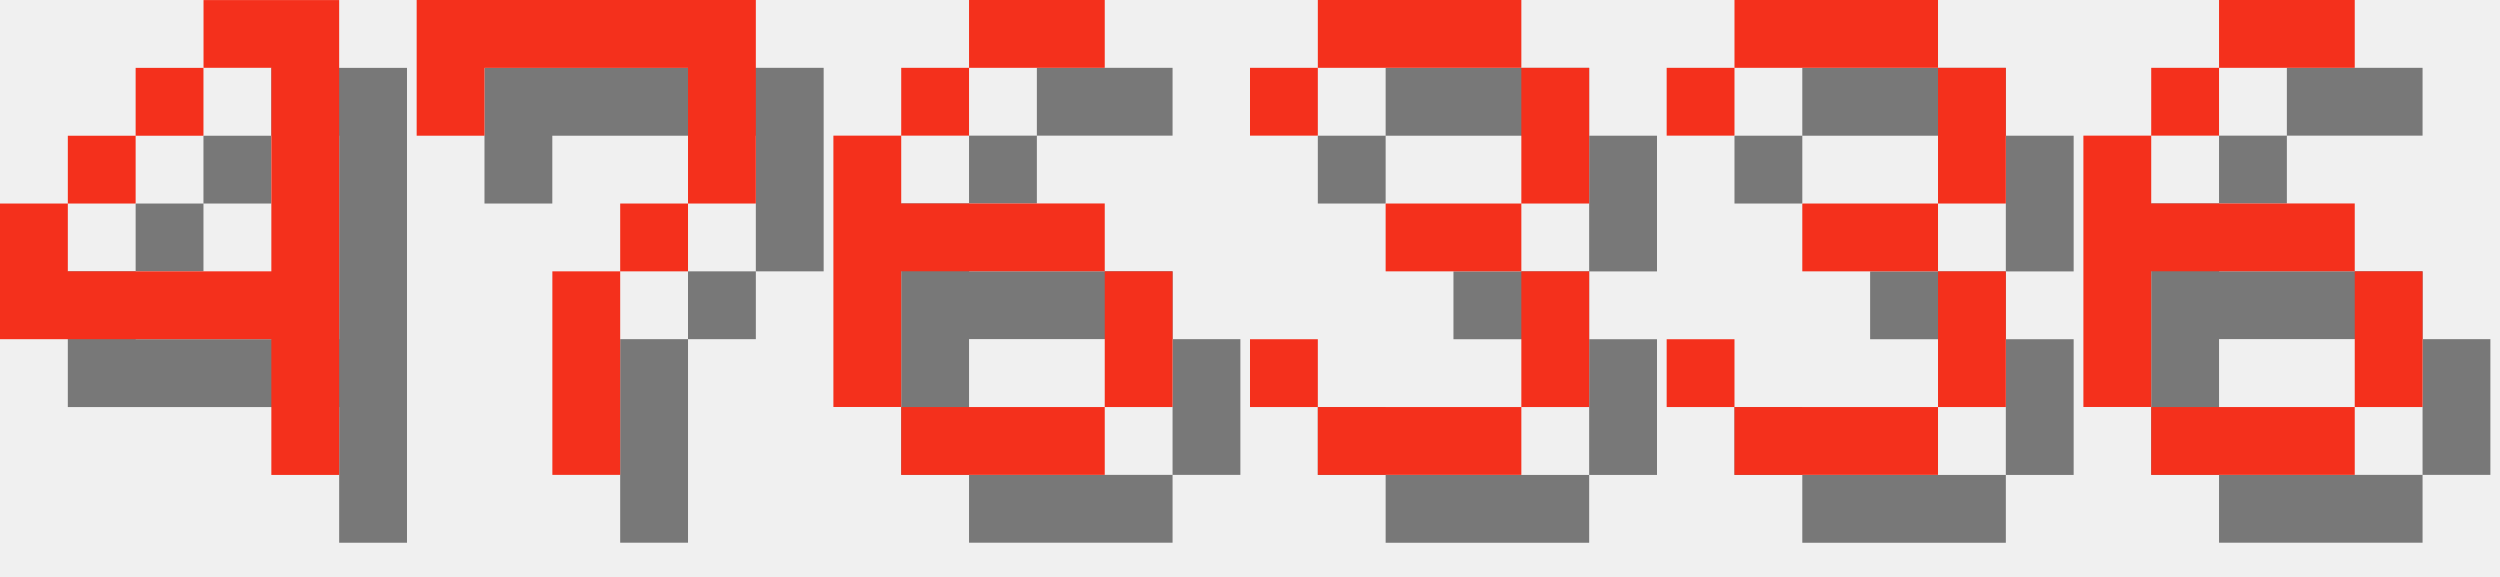
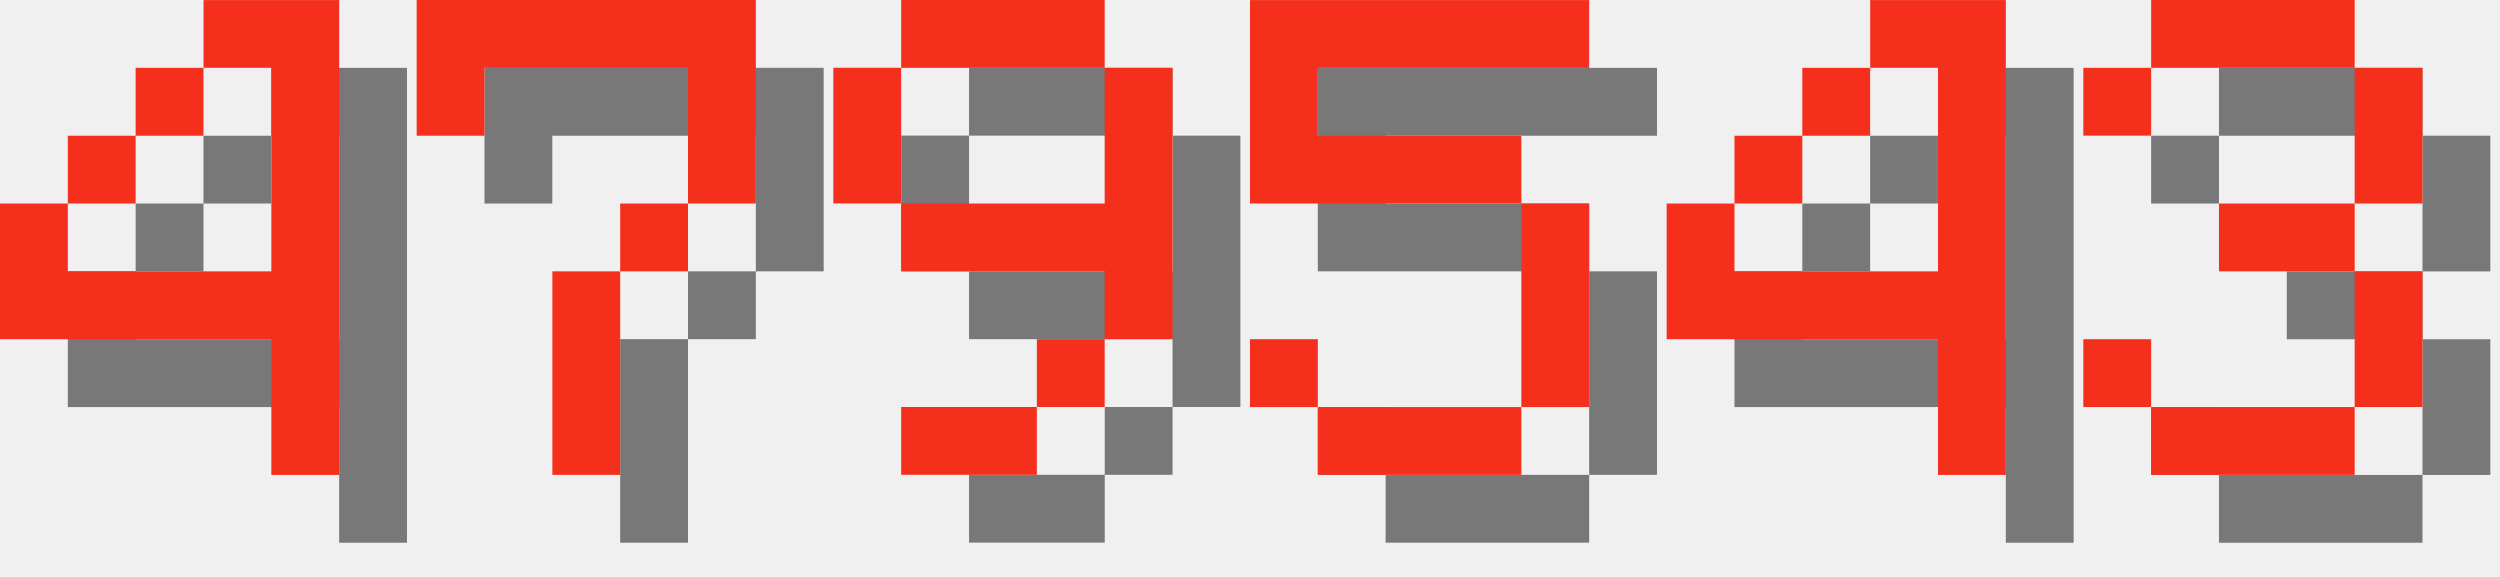
<svg xmlns="http://www.w3.org/2000/svg" version="1.1" width="156.0" height="36">
  <style>
        .text-foreground {
            fill: #F4301C;
        }
        .text-shadow {
            fill: #000000;
            fill-opacity: 0.5;
        }
    </style>
  <g class="digit" id="digit_4" transform="translate(0.0, 0), scale(4)">
    <path id="digit_4_shadow" class="text-shadow" d="m4.233 1.058v1.058h1.058v3.175h-3.175v-1.058h-1.058v2.117h4.233v2.117h1.058v-7.408h-2.117zm-2.117 3.175h1.058v-1.058h-1.058v1.058zm1.058-1.058h1.058v-1.058h-1.058v1.058z" fill-opacity=".5" style="paint-order:stroke fill markers" />
    <path id="digit_4_fg" class="text-foreground" d="m3.175 0v1.058h1.058v3.175h-3.175v-1.058h-1.058v2.117h4.233v2.117h1.058v-7.408h-2.117zm-2.117 3.175h1.058v-1.058h-1.058v1.058zm1.058-1.058h1.058v-1.058h-1.058v1.058z" fill="#fff" style="paint-order:stroke fill markers" />
  </g>
  <g class="digit" id="digit_7" transform="translate(26.0, 0), scale(4)">
    <path id="digit_7_shadow" class="text-shadow" d="m1.058 1.058 2e-6 2.117h1.058v-1.058h3.175v1.058l2e-7 1.058h-1.058v1.058h-1.058l4e-7 3.175 1.058 1e-7v-3.175h1.058v-1.058h1.058l5e-7 -1.058v-2.117z" fill-opacity=".5" style="paint-order:stroke fill markers" />
    <path id="digit_7_fg" class="text-foreground" d="m0 0 2e-6 2.117h1.058v-1.058h3.175v1.058l2e-7 1.058h-1.058v1.058h-1.058l4e-7 3.175 1.058 1e-7v-3.175h1.058v-1.058h1.058l5e-7 -1.058v-2.117z" fill="#fff" style="paint-order:stroke fill markers" />
  </g>
-   <g class="digit" id="digit_6" transform="translate(52.0, 0), scale(4)">
-     <path id="digit_6_shadow" class="text-shadow" d="m3.175 1.058v1.058h2.117v-1.058h-2.117zm0 1.058h-1.058v1.058h1.058v-1.058zm-1.058 1.058h-1.058v4.233h1.058v-2.117h3.175v-1.058h-3.175v-1.058zm3.175 2.117v2.117h1.058v-2.117h-1.058zm0 2.117h-3.175v1.058h3.175v-1.058z" fill-opacity=".5" style="paint-order:stroke fill markers" />
-     <path id="digit_6_fg" class="text-foreground" d="m2.117 0v1.058h2.117v-1.058h-2.117zm0 1.058h-1.058v1.058h1.058v-1.058zm-1.058 1.058h-1.058v4.233h1.058v-2.117h3.175v-1.058h-3.175v-1.058zm3.175 2.117v2.117h1.058v-2.117h-1.058zm0 2.117h-3.175v1.058h3.175v-1.058z" fill="#fff" style="paint-order:stroke fill markers" />
+   <g class="digit" id="digit_9" transform="translate(52.0, 0), scale(4)">
+     <path id="digit_9_shadow" class="text-shadow" d="m2.117 1.058v1.058h3.175v-1.058h-3.175zm3.175 1.058v2.117h-3.175v1.058h3.175v1.058h1.058v-4.233h-1.058zm0 4.233h-1.058v1.058h1.058v-1.058zm-1.058 1.058h-2.117v1.058h2.117v-1.058zm-2.117-3.175v-2.117h-1.058v2.117h1.058z" fill-opacity=".5" style="paint-order:stroke fill markers" />
+     <path id="digit_9_fg" class="text-foreground" d="m1.058 0v1.058h3.175v-1.058h-3.175zm3.175 1.058v2.117h-3.175v1.058h3.175v1.058h1.058v-4.233h-1.058zm0 4.233h-1.058v1.058h1.058v-1.058zm-1.058 1.058h-2.117v1.058h2.117v-1.058zm-2.117-3.175v-2.117h-1.058v2.117h1.058z" fill="#fff" style="paint-order:stroke fill markers" />
  </g>
-   <g class="digit" id="digit_3" transform="translate(78.0, 0), scale(4)">
+   <g class="digit" id="digit_5" transform="translate(78.0, 0), scale(4)">
+     <path id="digit_5_shadow" class="text-shadow" d="m1.058 1.058v3.175h4.233v3.175h-3.175v-1.058h-1.058v1.058h1.058v1.058h3.175v-1.058h1.058v-3.175h-1.058v-1.058h-3.175v-1.058h4.233v-1.058h-5.292z" fill-opacity=".5" style="paint-order:stroke fill markers" />
+     <path id="digit_5_fg" class="text-foreground" d="m0 0v3.175h4.233v3.175h-3.175v-1.058h-1.058v1.058h1.058v1.058h3.175v-1.058h1.058v-3.175h-1.058v-1.058h-3.175v-1.058h4.233v-1.058h-5.292z" fill="#fff" style="paint-order:stroke fill markers" />
+   </g>
+   <g class="digit" id="digit_4" transform="translate(104.0, 0), scale(4)">
+     <path id="digit_4_shadow" class="text-shadow" d="m4.233 1.058v1.058h1.058v3.175h-3.175v-1.058h-1.058v2.117h4.233v2.117h1.058v-7.408h-2.117zm-2.117 3.175h1.058v-1.058h-1.058v1.058zm1.058-1.058h1.058v-1.058h-1.058v1.058z" fill-opacity=".5" style="paint-order:stroke fill markers" />
+     <path id="digit_4_fg" class="text-foreground" d="m3.175 0v1.058h1.058v3.175h-3.175v-1.058h-1.058v2.117h4.233v2.117h1.058v-7.408h-2.117zm-2.117 3.175h1.058v-1.058h-1.058v1.058zm1.058-1.058h1.058v-1.058h-1.058v1.058z" fill="#fff" style="paint-order:stroke fill markers" />
+   </g>
+   <g class="digit" id="digit_3" transform="translate(130.0, 0), scale(4)">
    <path id="digit_3_shadow" class="text-shadow" d="m1.058 2.117v1.058h1.058v-1.058h3.175v2.117h-2.117v1.058h2.117v2.117h-3.175v-1.058h-1.058v1.058h1.058v1.058h3.175v-1.058h1.058v-2.117h-1.058v-1.058h1.058v-2.117h-1.058v-1.058h-3.175v1.058h-1.058z" fill-opacity=".5" style="paint-order:stroke fill markers" />
    <path id="digit_3_fg" class="text-foreground" d="m0 1.058v1.058h1.058v-1.058h3.175v2.117h-2.117v1.058h2.117v2.117h-3.175v-1.058h-1.058v1.058h1.058v1.058h3.175v-1.058h1.058v-2.117h-1.058v-1.058h1.058v-2.117h-1.058v-1.058h-3.175v1.058h-1.058z" fill="#fff" style="paint-order:stroke fill markers" />
  </g>
-   <g class="digit" id="digit_3" transform="translate(104.0, 0), scale(4)">
-     <path id="digit_3_shadow" class="text-shadow" d="m1.058 2.117v1.058h1.058v-1.058h3.175v2.117h-2.117v1.058h2.117v2.117h-3.175v-1.058h-1.058v1.058h1.058v1.058h3.175v-1.058h1.058v-2.117h-1.058v-1.058h1.058v-2.117h-1.058v-1.058h-3.175v1.058h-1.058z" fill-opacity=".5" style="paint-order:stroke fill markers" />
-     <path id="digit_3_fg" class="text-foreground" d="m0 1.058v1.058h1.058v-1.058h3.175v2.117h-2.117v1.058h2.117v2.117h-3.175v-1.058h-1.058v1.058h1.058v1.058h3.175v-1.058h1.058v-2.117h-1.058v-1.058h1.058v-2.117h-1.058v-1.058h-3.175v1.058h-1.058z" fill="#fff" style="paint-order:stroke fill markers" />
-   </g>
-   <g class="digit" id="digit_6" transform="translate(130.0, 0), scale(4)">
-     <path id="digit_6_shadow" class="text-shadow" d="m3.175 1.058v1.058h2.117v-1.058h-2.117zm0 1.058h-1.058v1.058h1.058v-1.058zm-1.058 1.058h-1.058v4.233h1.058v-2.117h3.175v-1.058h-3.175v-1.058zm3.175 2.117v2.117h1.058v-2.117h-1.058zm0 2.117h-3.175v1.058h3.175v-1.058z" fill-opacity=".5" style="paint-order:stroke fill markers" />
-     <path id="digit_6_fg" class="text-foreground" d="m2.117 0v1.058h2.117v-1.058h-2.117zm0 1.058h-1.058v1.058h1.058v-1.058zm-1.058 1.058h-1.058v4.233h1.058v-2.117h3.175v-1.058h-3.175v-1.058zm3.175 2.117v2.117h1.058v-2.117h-1.058zm0 2.117h-3.175v1.058h3.175v-1.058z" fill="#fff" style="paint-order:stroke fill markers" />
-   </g>
</svg>
